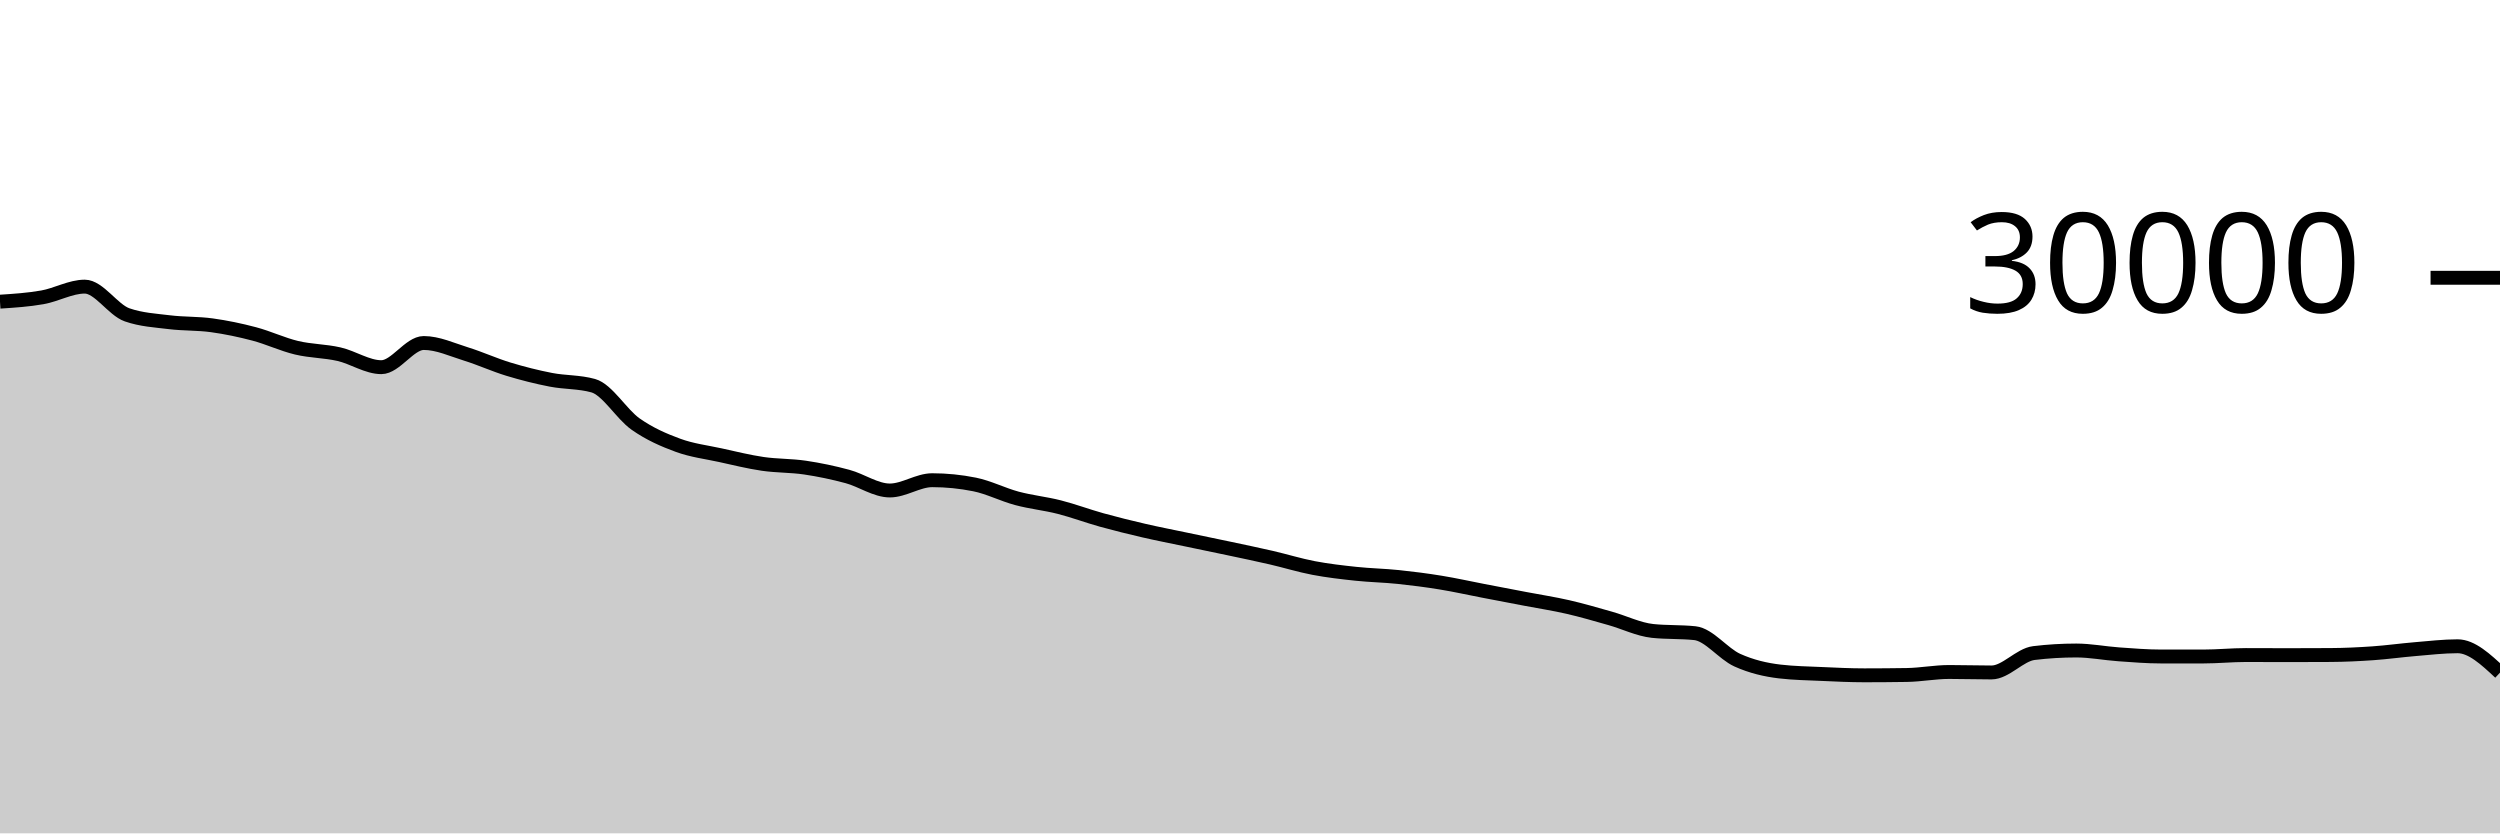
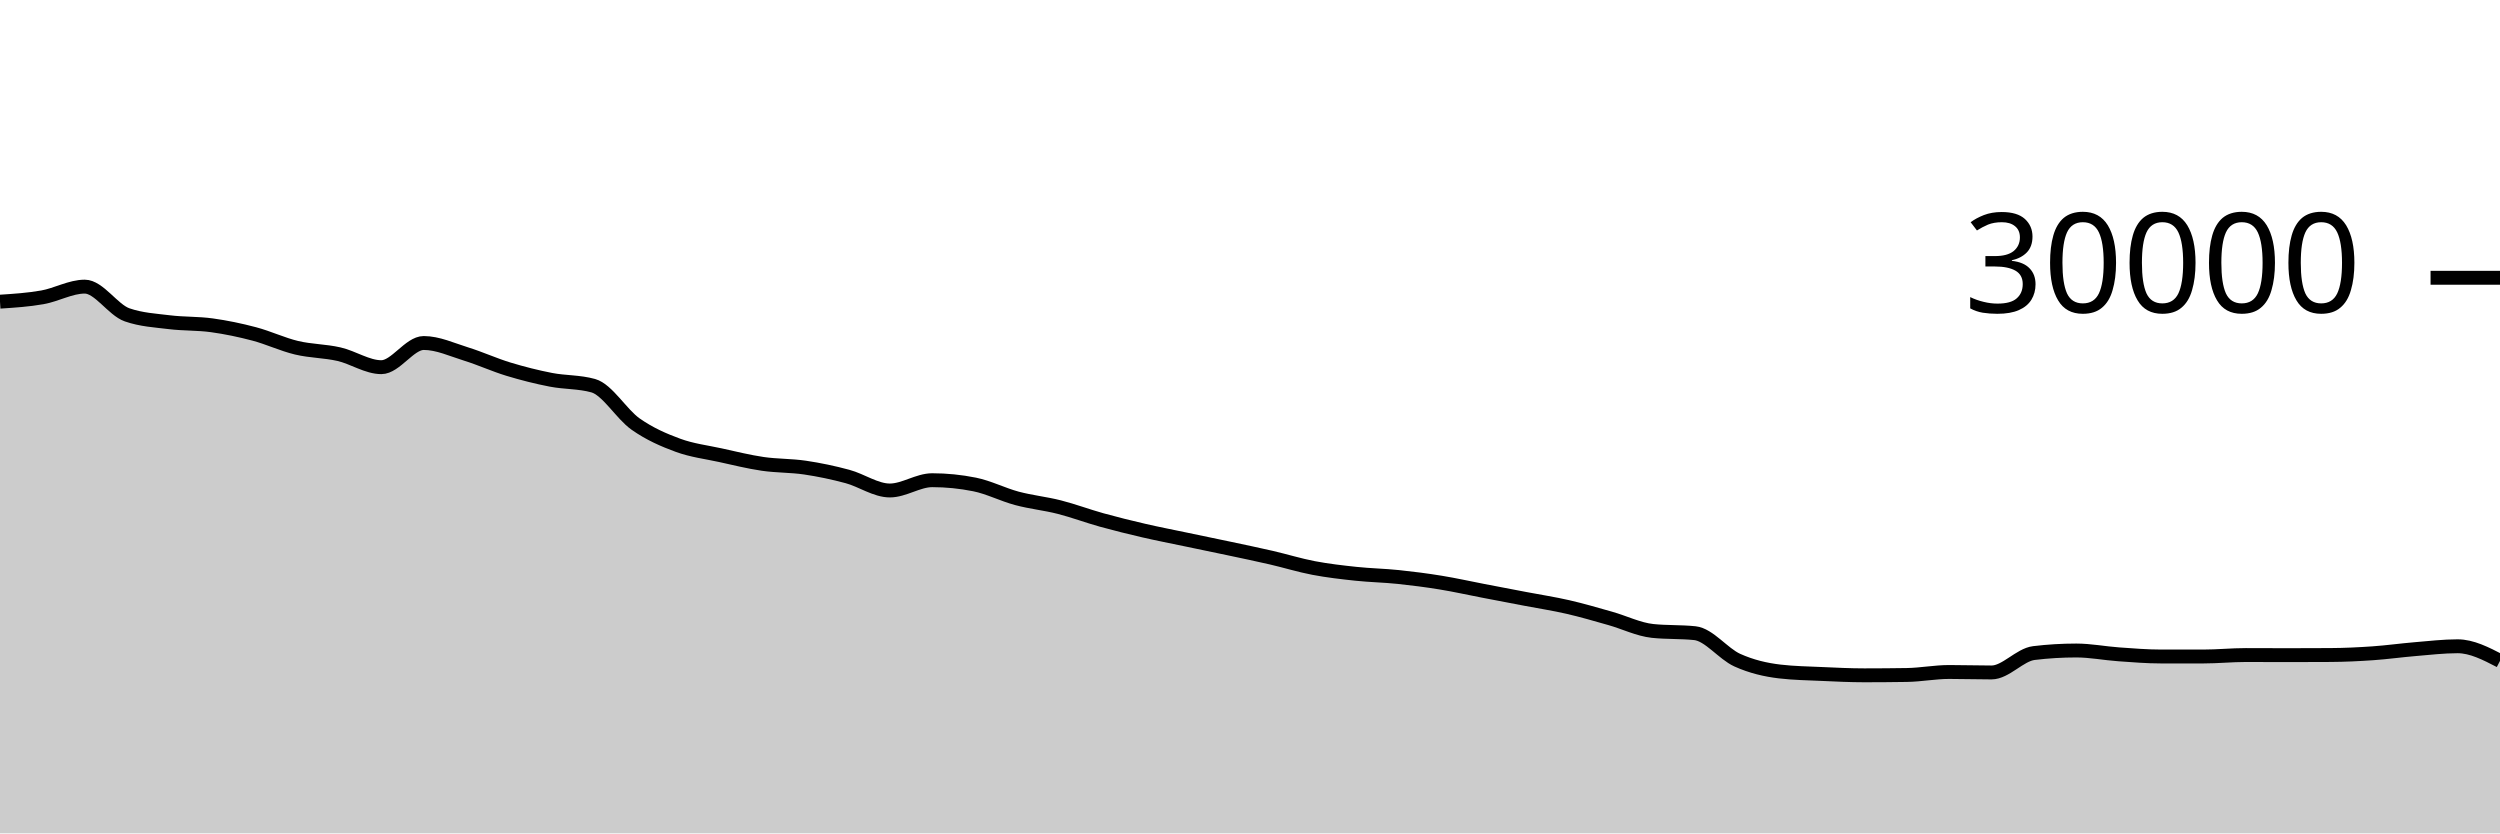
<svg xmlns="http://www.w3.org/2000/svg" viewBox="0 0 180 60">
  <g transform="translate(0,20)">
-     <path class="area" fill="rgba(0, 0, 0, 0.2)" d="M0,1.72C1.017,1.654,2.034,1.588,3.051,1.408C4.068,1.228,5.085,0.637,6.102,0.637C7.119,0.637,8.136,2.316,9.153,2.669C10.169,3.023,11.186,3.075,12.203,3.2C13.22,3.325,14.237,3.281,15.254,3.421C16.271,3.562,17.288,3.773,18.305,4.043C19.322,4.312,20.339,4.796,21.356,5.039C22.373,5.282,23.39,5.268,24.407,5.501C25.424,5.734,26.441,6.437,27.458,6.437C28.475,6.437,29.492,4.696,30.508,4.696C31.525,4.696,32.542,5.175,33.559,5.489C34.576,5.804,35.593,6.272,36.61,6.581C37.627,6.89,38.644,7.146,39.661,7.344C40.678,7.542,41.695,7.486,42.712,7.769C43.729,8.053,44.746,9.818,45.763,10.533C46.78,11.248,47.797,11.687,48.814,12.06C49.831,12.433,50.847,12.55,51.864,12.773C52.881,12.996,53.898,13.25,54.915,13.399C55.932,13.548,56.949,13.517,57.966,13.668C58.983,13.819,60,14.032,61.017,14.307C62.034,14.581,63.051,15.315,64.068,15.315C65.085,15.315,66.102,14.575,67.119,14.575C68.136,14.575,69.153,14.677,70.169,14.881C71.186,15.086,72.203,15.611,73.22,15.883C74.237,16.155,75.254,16.254,76.271,16.513C77.288,16.773,78.305,17.156,79.322,17.439C80.339,17.721,81.356,17.971,82.373,18.207C83.39,18.442,84.407,18.637,85.424,18.851C86.441,19.064,87.458,19.272,88.475,19.488C89.492,19.704,90.508,19.915,91.525,20.149C92.542,20.384,93.559,20.701,94.576,20.895C95.593,21.089,96.61,21.205,97.627,21.313C98.644,21.422,99.661,21.438,100.678,21.544C101.695,21.65,102.712,21.781,103.729,21.947C104.746,22.112,105.763,22.342,106.78,22.537C107.797,22.733,108.814,22.927,109.831,23.121C110.847,23.316,111.864,23.469,112.881,23.703C113.898,23.936,114.915,24.235,115.932,24.523C116.949,24.81,117.966,25.318,118.983,25.427C120,25.535,121.017,25.481,122.034,25.589C123.051,25.698,124.068,27.071,125.085,27.531C126.102,27.99,127.119,28.227,128.136,28.347C129.153,28.467,130.169,28.481,131.186,28.527C132.203,28.573,133.22,28.623,134.237,28.623C135.254,28.623,136.271,28.615,137.288,28.599C138.305,28.583,139.322,28.383,140.339,28.383C141.356,28.383,142.373,28.417,143.39,28.417C144.407,28.417,145.424,27.143,146.441,27.02C147.458,26.897,148.475,26.836,149.492,26.836C150.508,26.836,151.525,27.039,152.542,27.111C153.559,27.183,154.576,27.268,155.593,27.268C156.61,27.268,157.627,27.268,158.644,27.268C159.661,27.268,160.678,27.163,161.695,27.163C162.712,27.163,163.729,27.171,164.746,27.171C165.763,27.171,166.78,27.168,167.797,27.161C168.814,27.155,169.831,27.107,170.847,27.036C171.864,26.965,172.881,26.822,173.898,26.737C174.915,26.653,175.932,26.531,176.949,26.531C177.966,26.531,178.983,27.48,180,28.429L180,40C178.983,40,177.966,40,176.949,40C175.932,40,174.915,40,173.898,40C172.881,40,171.864,40,170.847,40C169.831,40,168.814,40,167.797,40C166.78,40,165.763,40,164.746,40C163.729,40,162.712,40,161.695,40C160.678,40,159.661,40,158.644,40C157.627,40,156.61,40,155.593,40C154.576,40,153.559,40,152.542,40C151.525,40,150.508,40,149.492,40C148.475,40,147.458,40,146.441,40C145.424,40,144.407,40,143.39,40C142.373,40,141.356,40,140.339,40C139.322,40,138.305,40,137.288,40C136.271,40,135.254,40,134.237,40C133.22,40,132.203,40,131.186,40C130.169,40,129.153,40,128.136,40C127.119,40,126.102,40,125.085,40C124.068,40,123.051,40,122.034,40C121.017,40,120,40,118.983,40C117.966,40,116.949,40,115.932,40C114.915,40,113.898,40,112.881,40C111.864,40,110.847,40,109.831,40C108.814,40,107.797,40,106.78,40C105.763,40,104.746,40,103.729,40C102.712,40,101.695,40,100.678,40C99.661,40,98.644,40,97.627,40C96.61,40,95.593,40,94.576,40C93.559,40,92.542,40,91.525,40C90.508,40,89.492,40,88.475,40C87.458,40,86.441,40,85.424,40C84.407,40,83.39,40,82.373,40C81.356,40,80.339,40,79.322,40C78.305,40,77.288,40,76.271,40C75.254,40,74.237,40,73.22,40C72.203,40,71.186,40,70.169,40C69.153,40,68.136,40,67.119,40C66.102,40,65.085,40,64.068,40C63.051,40,62.034,40,61.017,40C60,40,58.983,40,57.966,40C56.949,40,55.932,40,54.915,40C53.898,40,52.881,40,51.864,40C50.847,40,49.831,40,48.814,40C47.797,40,46.78,40,45.763,40C44.746,40,43.729,40,42.712,40C41.695,40,40.678,40,39.661,40C38.644,40,37.627,40,36.61,40C35.593,40,34.576,40,33.559,40C32.542,40,31.525,40,30.508,40C29.492,40,28.475,40,27.458,40C26.441,40,25.424,40,24.407,40C23.39,40,22.373,40,21.356,40C20.339,40,19.322,40,18.305,40C17.288,40,16.271,40,15.254,40C14.237,40,13.22,40,12.203,40C11.186,40,10.169,40,9.153,40C8.136,40,7.119,40,6.102,40C5.085,40,4.068,40,3.051,40C2.034,40,1.017,40,0,40Z" />
-     <path class="line" stroke="black" fill="none" d="M0,1.72C1.017,1.654,2.034,1.588,3.051,1.408C4.068,1.228,5.085,0.637,6.102,0.637C7.119,0.637,8.136,2.316,9.153,2.669C10.169,3.023,11.186,3.075,12.203,3.2C13.22,3.325,14.237,3.281,15.254,3.421C16.271,3.562,17.288,3.773,18.305,4.043C19.322,4.312,20.339,4.796,21.356,5.039C22.373,5.282,23.39,5.268,24.407,5.501C25.424,5.734,26.441,6.437,27.458,6.437C28.475,6.437,29.492,4.696,30.508,4.696C31.525,4.696,32.542,5.175,33.559,5.489C34.576,5.804,35.593,6.272,36.61,6.581C37.627,6.89,38.644,7.146,39.661,7.344C40.678,7.542,41.695,7.486,42.712,7.769C43.729,8.053,44.746,9.818,45.763,10.533C46.78,11.248,47.797,11.687,48.814,12.06C49.831,12.433,50.847,12.55,51.864,12.773C52.881,12.996,53.898,13.25,54.915,13.399C55.932,13.548,56.949,13.517,57.966,13.668C58.983,13.819,60,14.032,61.017,14.307C62.034,14.581,63.051,15.315,64.068,15.315C65.085,15.315,66.102,14.575,67.119,14.575C68.136,14.575,69.153,14.677,70.169,14.881C71.186,15.086,72.203,15.611,73.22,15.883C74.237,16.155,75.254,16.254,76.271,16.513C77.288,16.773,78.305,17.156,79.322,17.439C80.339,17.721,81.356,17.971,82.373,18.207C83.39,18.442,84.407,18.637,85.424,18.851C86.441,19.064,87.458,19.272,88.475,19.488C89.492,19.704,90.508,19.915,91.525,20.149C92.542,20.384,93.559,20.701,94.576,20.895C95.593,21.089,96.61,21.205,97.627,21.313C98.644,21.422,99.661,21.438,100.678,21.544C101.695,21.65,102.712,21.781,103.729,21.947C104.746,22.112,105.763,22.342,106.78,22.537C107.797,22.733,108.814,22.927,109.831,23.121C110.847,23.316,111.864,23.469,112.881,23.703C113.898,23.936,114.915,24.235,115.932,24.523C116.949,24.81,117.966,25.318,118.983,25.427C120,25.535,121.017,25.481,122.034,25.589C123.051,25.698,124.068,27.071,125.085,27.531C126.102,27.99,127.119,28.227,128.136,28.347C129.153,28.467,130.169,28.481,131.186,28.527C132.203,28.573,133.22,28.623,134.237,28.623C135.254,28.623,136.271,28.615,137.288,28.599C138.305,28.583,139.322,28.383,140.339,28.383C141.356,28.383,142.373,28.417,143.39,28.417C144.407,28.417,145.424,27.143,146.441,27.02C147.458,26.897,148.475,26.836,149.492,26.836C150.508,26.836,151.525,27.039,152.542,27.111C153.559,27.183,154.576,27.268,155.593,27.268C156.61,27.268,157.627,27.268,158.644,27.268C159.661,27.268,160.678,27.163,161.695,27.163C162.712,27.163,163.729,27.171,164.746,27.171C165.763,27.171,166.78,27.168,167.797,27.161C168.814,27.155,169.831,27.107,170.847,27.036C171.864,26.965,172.881,26.822,173.898,26.737C174.915,26.653,175.932,26.531,176.949,26.531C177.966,26.531,178.983,27.48,180,28.429" />
+     <path class="area" fill="rgba(0, 0, 0, 0.2)" d="M0,1.72C1.017,1.654,2.034,1.588,3.051,1.408C4.068,1.228,5.085,0.637,6.102,0.637C7.119,0.637,8.136,2.316,9.153,2.669C10.169,3.023,11.186,3.075,12.203,3.2C13.22,3.325,14.237,3.281,15.254,3.421C16.271,3.562,17.288,3.773,18.305,4.043C19.322,4.312,20.339,4.796,21.356,5.039C22.373,5.282,23.39,5.268,24.407,5.501C25.424,5.734,26.441,6.437,27.458,6.437C28.475,6.437,29.492,4.696,30.508,4.696C31.525,4.696,32.542,5.175,33.559,5.489C34.576,5.804,35.593,6.272,36.61,6.581C37.627,6.89,38.644,7.146,39.661,7.344C40.678,7.542,41.695,7.486,42.712,7.769C43.729,8.053,44.746,9.818,45.763,10.533C46.78,11.248,47.797,11.687,48.814,12.06C49.831,12.433,50.847,12.55,51.864,12.773C52.881,12.996,53.898,13.25,54.915,13.399C55.932,13.548,56.949,13.517,57.966,13.668C58.983,13.819,60,14.032,61.017,14.307C62.034,14.581,63.051,15.315,64.068,15.315C65.085,15.315,66.102,14.575,67.119,14.575C68.136,14.575,69.153,14.677,70.169,14.881C71.186,15.086,72.203,15.611,73.22,15.883C74.237,16.155,75.254,16.254,76.271,16.513C77.288,16.773,78.305,17.156,79.322,17.439C80.339,17.721,81.356,17.971,82.373,18.207C83.39,18.442,84.407,18.637,85.424,18.851C86.441,19.064,87.458,19.272,88.475,19.488C89.492,19.704,90.508,19.915,91.525,20.149C92.542,20.384,93.559,20.701,94.576,20.895C95.593,21.089,96.61,21.205,97.627,21.313C98.644,21.422,99.661,21.438,100.678,21.544C101.695,21.65,102.712,21.781,103.729,21.947C104.746,22.112,105.763,22.342,106.78,22.537C107.797,22.733,108.814,22.927,109.831,23.121C110.847,23.316,111.864,23.469,112.881,23.703C113.898,23.936,114.915,24.235,115.932,24.523C116.949,24.81,117.966,25.318,118.983,25.427C120,25.535,121.017,25.481,122.034,25.589C123.051,25.698,124.068,27.071,125.085,27.531C126.102,27.99,127.119,28.227,128.136,28.347C129.153,28.467,130.169,28.481,131.186,28.527C132.203,28.573,133.22,28.623,134.237,28.623C135.254,28.623,136.271,28.615,137.288,28.599C138.305,28.583,139.322,28.383,140.339,28.383C141.356,28.383,142.373,28.417,143.39,28.417C144.407,28.417,145.424,27.143,146.441,27.02C147.458,26.897,148.475,26.836,149.492,26.836C150.508,26.836,151.525,27.039,152.542,27.111C153.559,27.183,154.576,27.268,155.593,27.268C156.61,27.268,157.627,27.268,158.644,27.268C159.661,27.268,160.678,27.163,161.695,27.163C162.712,27.163,163.729,27.171,164.746,27.171C165.763,27.171,166.78,27.168,167.797,27.161C168.814,27.155,169.831,27.107,170.847,27.036C171.864,26.965,172.881,26.822,173.898,26.737C174.915,26.653,175.932,26.531,176.949,26.531C177.966,26.531,178.983,27.057,180,27.583L180,40C178.983,40,177.966,40,176.949,40C175.932,40,174.915,40,173.898,40C172.881,40,171.864,40,170.847,40C169.831,40,168.814,40,167.797,40C166.78,40,165.763,40,164.746,40C163.729,40,162.712,40,161.695,40C160.678,40,159.661,40,158.644,40C157.627,40,156.61,40,155.593,40C154.576,40,153.559,40,152.542,40C151.525,40,150.508,40,149.492,40C148.475,40,147.458,40,146.441,40C145.424,40,144.407,40,143.39,40C142.373,40,141.356,40,140.339,40C139.322,40,138.305,40,137.288,40C136.271,40,135.254,40,134.237,40C133.22,40,132.203,40,131.186,40C130.169,40,129.153,40,128.136,40C127.119,40,126.102,40,125.085,40C124.068,40,123.051,40,122.034,40C121.017,40,120,40,118.983,40C117.966,40,116.949,40,115.932,40C114.915,40,113.898,40,112.881,40C111.864,40,110.847,40,109.831,40C108.814,40,107.797,40,106.78,40C105.763,40,104.746,40,103.729,40C102.712,40,101.695,40,100.678,40C99.661,40,98.644,40,97.627,40C96.61,40,95.593,40,94.576,40C93.559,40,92.542,40,91.525,40C90.508,40,89.492,40,88.475,40C87.458,40,86.441,40,85.424,40C84.407,40,83.39,40,82.373,40C81.356,40,80.339,40,79.322,40C78.305,40,77.288,40,76.271,40C75.254,40,74.237,40,73.22,40C72.203,40,71.186,40,70.169,40C69.153,40,68.136,40,67.119,40C66.102,40,65.085,40,64.068,40C63.051,40,62.034,40,61.017,40C60,40,58.983,40,57.966,40C56.949,40,55.932,40,54.915,40C53.898,40,52.881,40,51.864,40C50.847,40,49.831,40,48.814,40C47.797,40,46.78,40,45.763,40C44.746,40,43.729,40,42.712,40C41.695,40,40.678,40,39.661,40C38.644,40,37.627,40,36.61,40C35.593,40,34.576,40,33.559,40C32.542,40,31.525,40,30.508,40C29.492,40,28.475,40,27.458,40C26.441,40,25.424,40,24.407,40C23.39,40,22.373,40,21.356,40C20.339,40,19.322,40,18.305,40C17.288,40,16.271,40,15.254,40C14.237,40,13.22,40,12.203,40C11.186,40,10.169,40,9.153,40C8.136,40,7.119,40,6.102,40C5.085,40,4.068,40,3.051,40C2.034,40,1.017,40,0,40Z" />
+     <path class="line" stroke="black" fill="none" d="M0,1.72C1.017,1.654,2.034,1.588,3.051,1.408C4.068,1.228,5.085,0.637,6.102,0.637C7.119,0.637,8.136,2.316,9.153,2.669C10.169,3.023,11.186,3.075,12.203,3.2C13.22,3.325,14.237,3.281,15.254,3.421C16.271,3.562,17.288,3.773,18.305,4.043C19.322,4.312,20.339,4.796,21.356,5.039C22.373,5.282,23.39,5.268,24.407,5.501C25.424,5.734,26.441,6.437,27.458,6.437C28.475,6.437,29.492,4.696,30.508,4.696C31.525,4.696,32.542,5.175,33.559,5.489C34.576,5.804,35.593,6.272,36.61,6.581C37.627,6.89,38.644,7.146,39.661,7.344C40.678,7.542,41.695,7.486,42.712,7.769C43.729,8.053,44.746,9.818,45.763,10.533C46.78,11.248,47.797,11.687,48.814,12.06C49.831,12.433,50.847,12.55,51.864,12.773C52.881,12.996,53.898,13.25,54.915,13.399C55.932,13.548,56.949,13.517,57.966,13.668C58.983,13.819,60,14.032,61.017,14.307C62.034,14.581,63.051,15.315,64.068,15.315C65.085,15.315,66.102,14.575,67.119,14.575C68.136,14.575,69.153,14.677,70.169,14.881C71.186,15.086,72.203,15.611,73.22,15.883C74.237,16.155,75.254,16.254,76.271,16.513C77.288,16.773,78.305,17.156,79.322,17.439C80.339,17.721,81.356,17.971,82.373,18.207C83.39,18.442,84.407,18.637,85.424,18.851C86.441,19.064,87.458,19.272,88.475,19.488C89.492,19.704,90.508,19.915,91.525,20.149C92.542,20.384,93.559,20.701,94.576,20.895C95.593,21.089,96.61,21.205,97.627,21.313C98.644,21.422,99.661,21.438,100.678,21.544C101.695,21.65,102.712,21.781,103.729,21.947C104.746,22.112,105.763,22.342,106.78,22.537C107.797,22.733,108.814,22.927,109.831,23.121C110.847,23.316,111.864,23.469,112.881,23.703C113.898,23.936,114.915,24.235,115.932,24.523C116.949,24.81,117.966,25.318,118.983,25.427C120,25.535,121.017,25.481,122.034,25.589C123.051,25.698,124.068,27.071,125.085,27.531C126.102,27.99,127.119,28.227,128.136,28.347C129.153,28.467,130.169,28.481,131.186,28.527C132.203,28.573,133.22,28.623,134.237,28.623C135.254,28.623,136.271,28.615,137.288,28.599C138.305,28.583,139.322,28.383,140.339,28.383C141.356,28.383,142.373,28.417,143.39,28.417C144.407,28.417,145.424,27.143,146.441,27.02C147.458,26.897,148.475,26.836,149.492,26.836C150.508,26.836,151.525,27.039,152.542,27.111C153.559,27.183,154.576,27.268,155.593,27.268C156.61,27.268,157.627,27.268,158.644,27.268C159.661,27.268,160.678,27.163,161.695,27.163C162.712,27.163,163.729,27.171,164.746,27.171C165.763,27.171,166.78,27.168,167.797,27.161C168.814,27.155,169.831,27.107,170.847,27.036C171.864,26.965,172.881,26.822,173.898,26.737C174.915,26.653,175.932,26.531,176.949,26.531C177.966,26.531,178.983,27.057,180,27.583" />
    <path class="axis-ceiling" stroke-width="1" stroke="black" fill="none" d="M175,0L180,0" />
    <text class="axis-ceiling-label" font-family="sans-serif" text-anchor="end" font-size="10px" x="170" y="2.5">30000</text>
  </g>
</svg>
